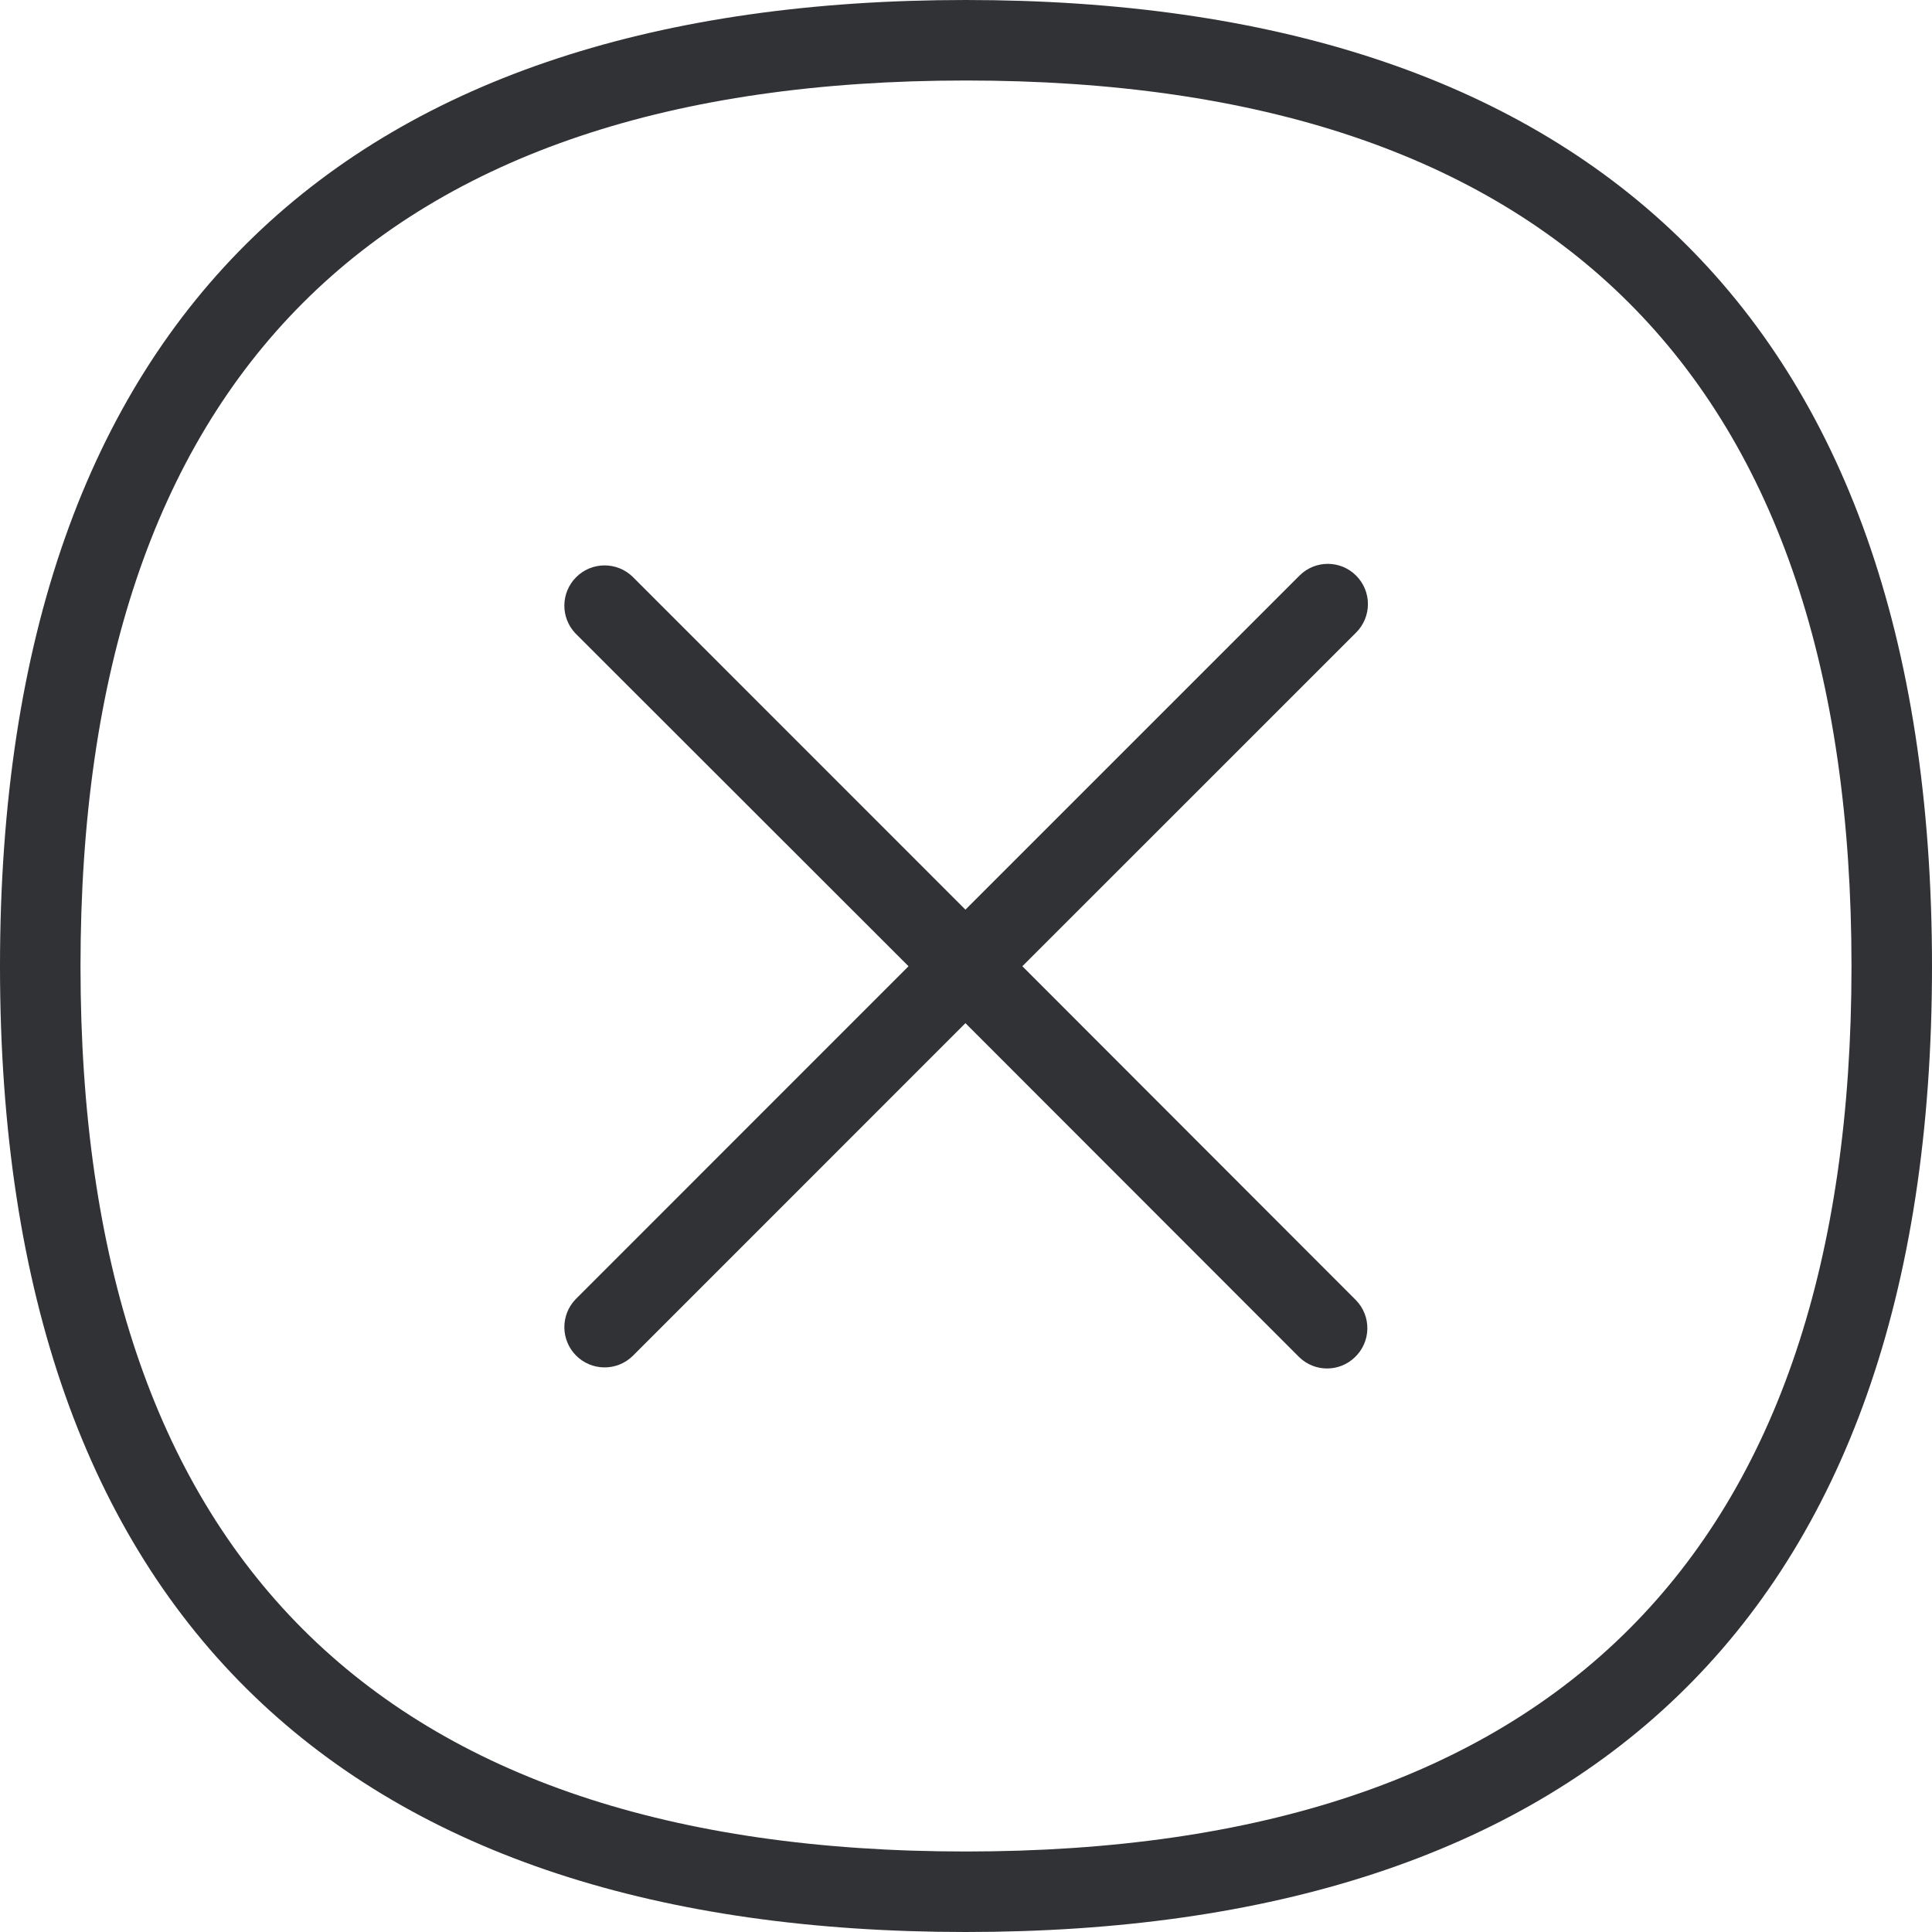
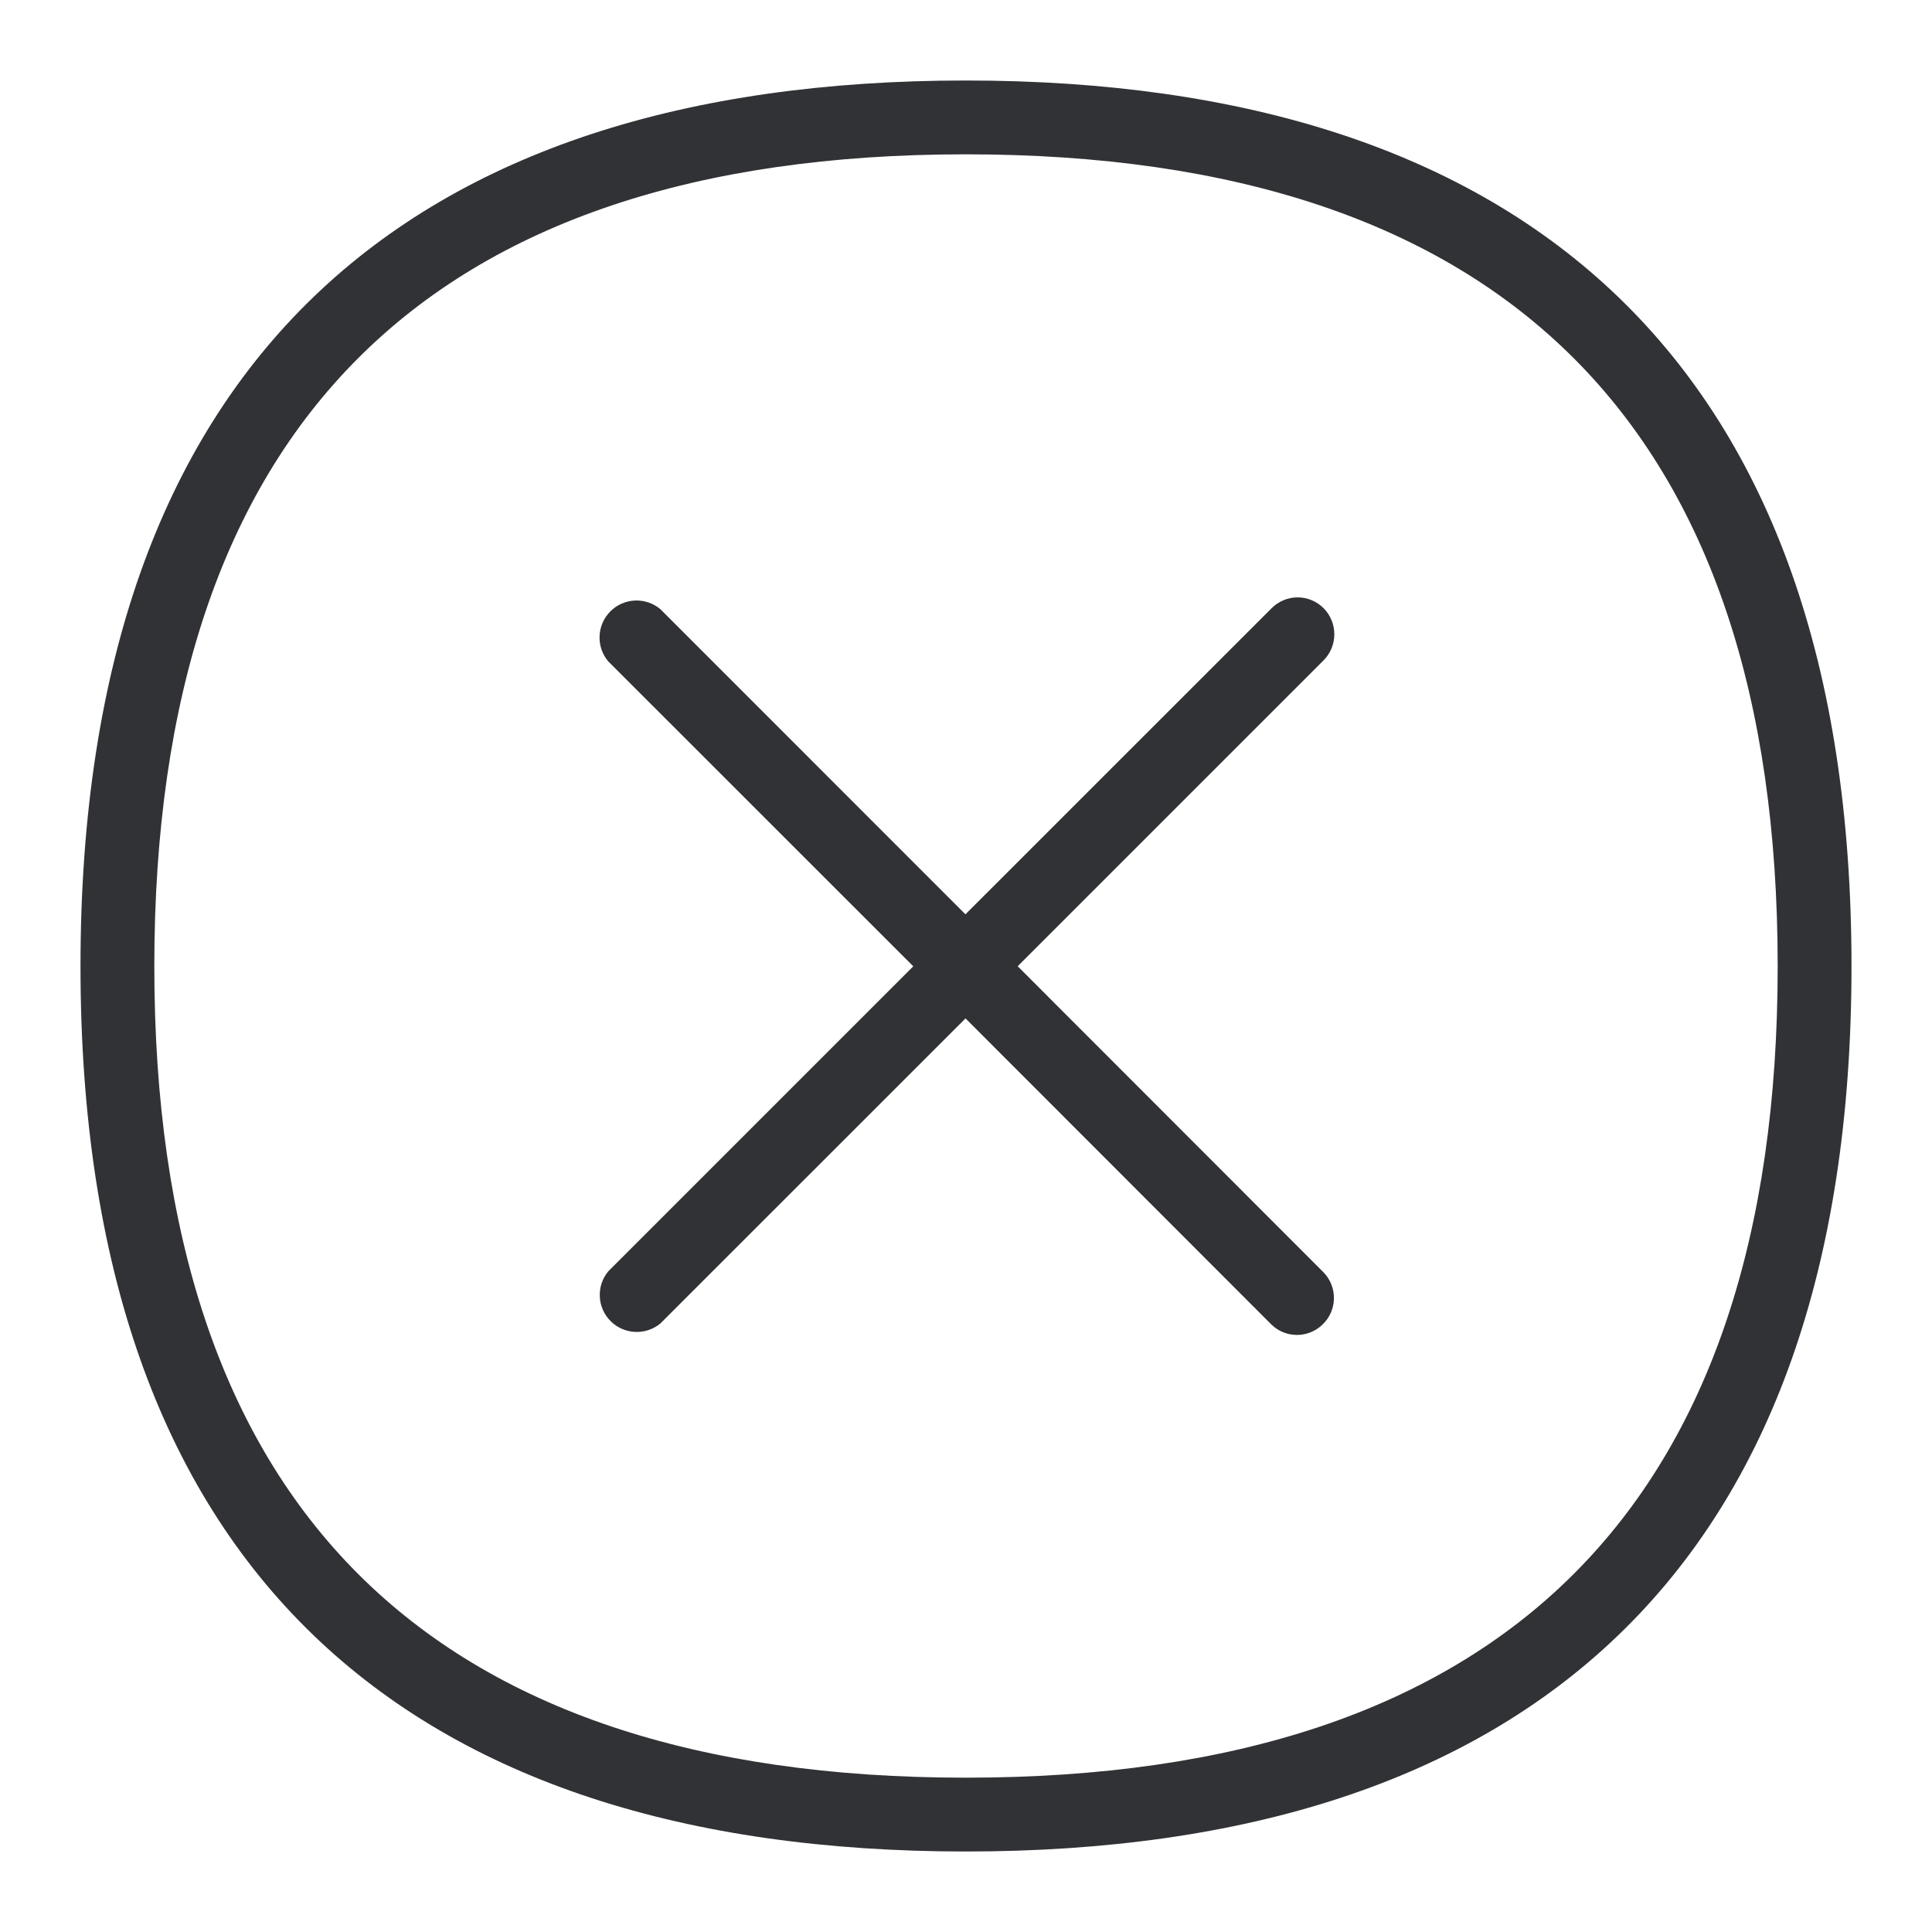
<svg xmlns="http://www.w3.org/2000/svg" width="24" height="24">
-   <path d="M16.846 7.15a.5.5 0 0 1 0 .708L12.7 12.003l4.146 4.15a.498.498 0 0 1-.014.706.497.497 0 0 1-.693 0l-4.146-4.149-4.135 4.136a.5.5 0 0 1-.707-.707l4.135-4.136-4.135-4.132a.5.5 0 0 1 .707-.707l4.135 4.136 4.15-4.15a.497.497 0 0 1 .703 0ZM11.996 23C19.299 23 23 19.3 23 12.002c0-7.3-3.701-11.002-11.002-11.002C4.699 1 1 4.702 1 12.003 1 19.301 4.699 23 11.997 23Zm0-23C19.579 0 24 3.828 24 12.003 24 20.18 19.578 24 11.997 24 4.415 24 0 20.179 0 12.003 0 3.828 4.415 0 11.997 0Z" fill="#313235" fill-rule="nonzero" />
+   <path d="M16.442 7.555a.46.46 0 0 1 0 .648l-3.8 3.8 3.8 3.803a.456.456 0 0 1-.013.648.455.455 0 0 1-.635 0l-3.8-3.803-3.791 3.79a.46.46 0 0 1-.648-.647l3.79-3.79-3.79-3.789a.46.46 0 0 1 .648-.648l3.79 3.791 3.804-3.803a.455.455 0 0 1 .645 0Zm-4.445 14.528c6.693 0 10.086-3.39 10.086-10.08 0-6.693-3.393-10.086-10.086-10.086-6.69 0-10.08 3.393-10.08 10.086 0 6.69 3.39 10.08 10.08 10.08Zm0-21.083C18.947 1 23 4.51 23 12.003 23 19.497 18.946 23 11.997 23 5.047 23 1 19.497 1 12.003S5.048 1 11.997 1Z" fill="#313235" fill-rule="nonzero" />
</svg>
